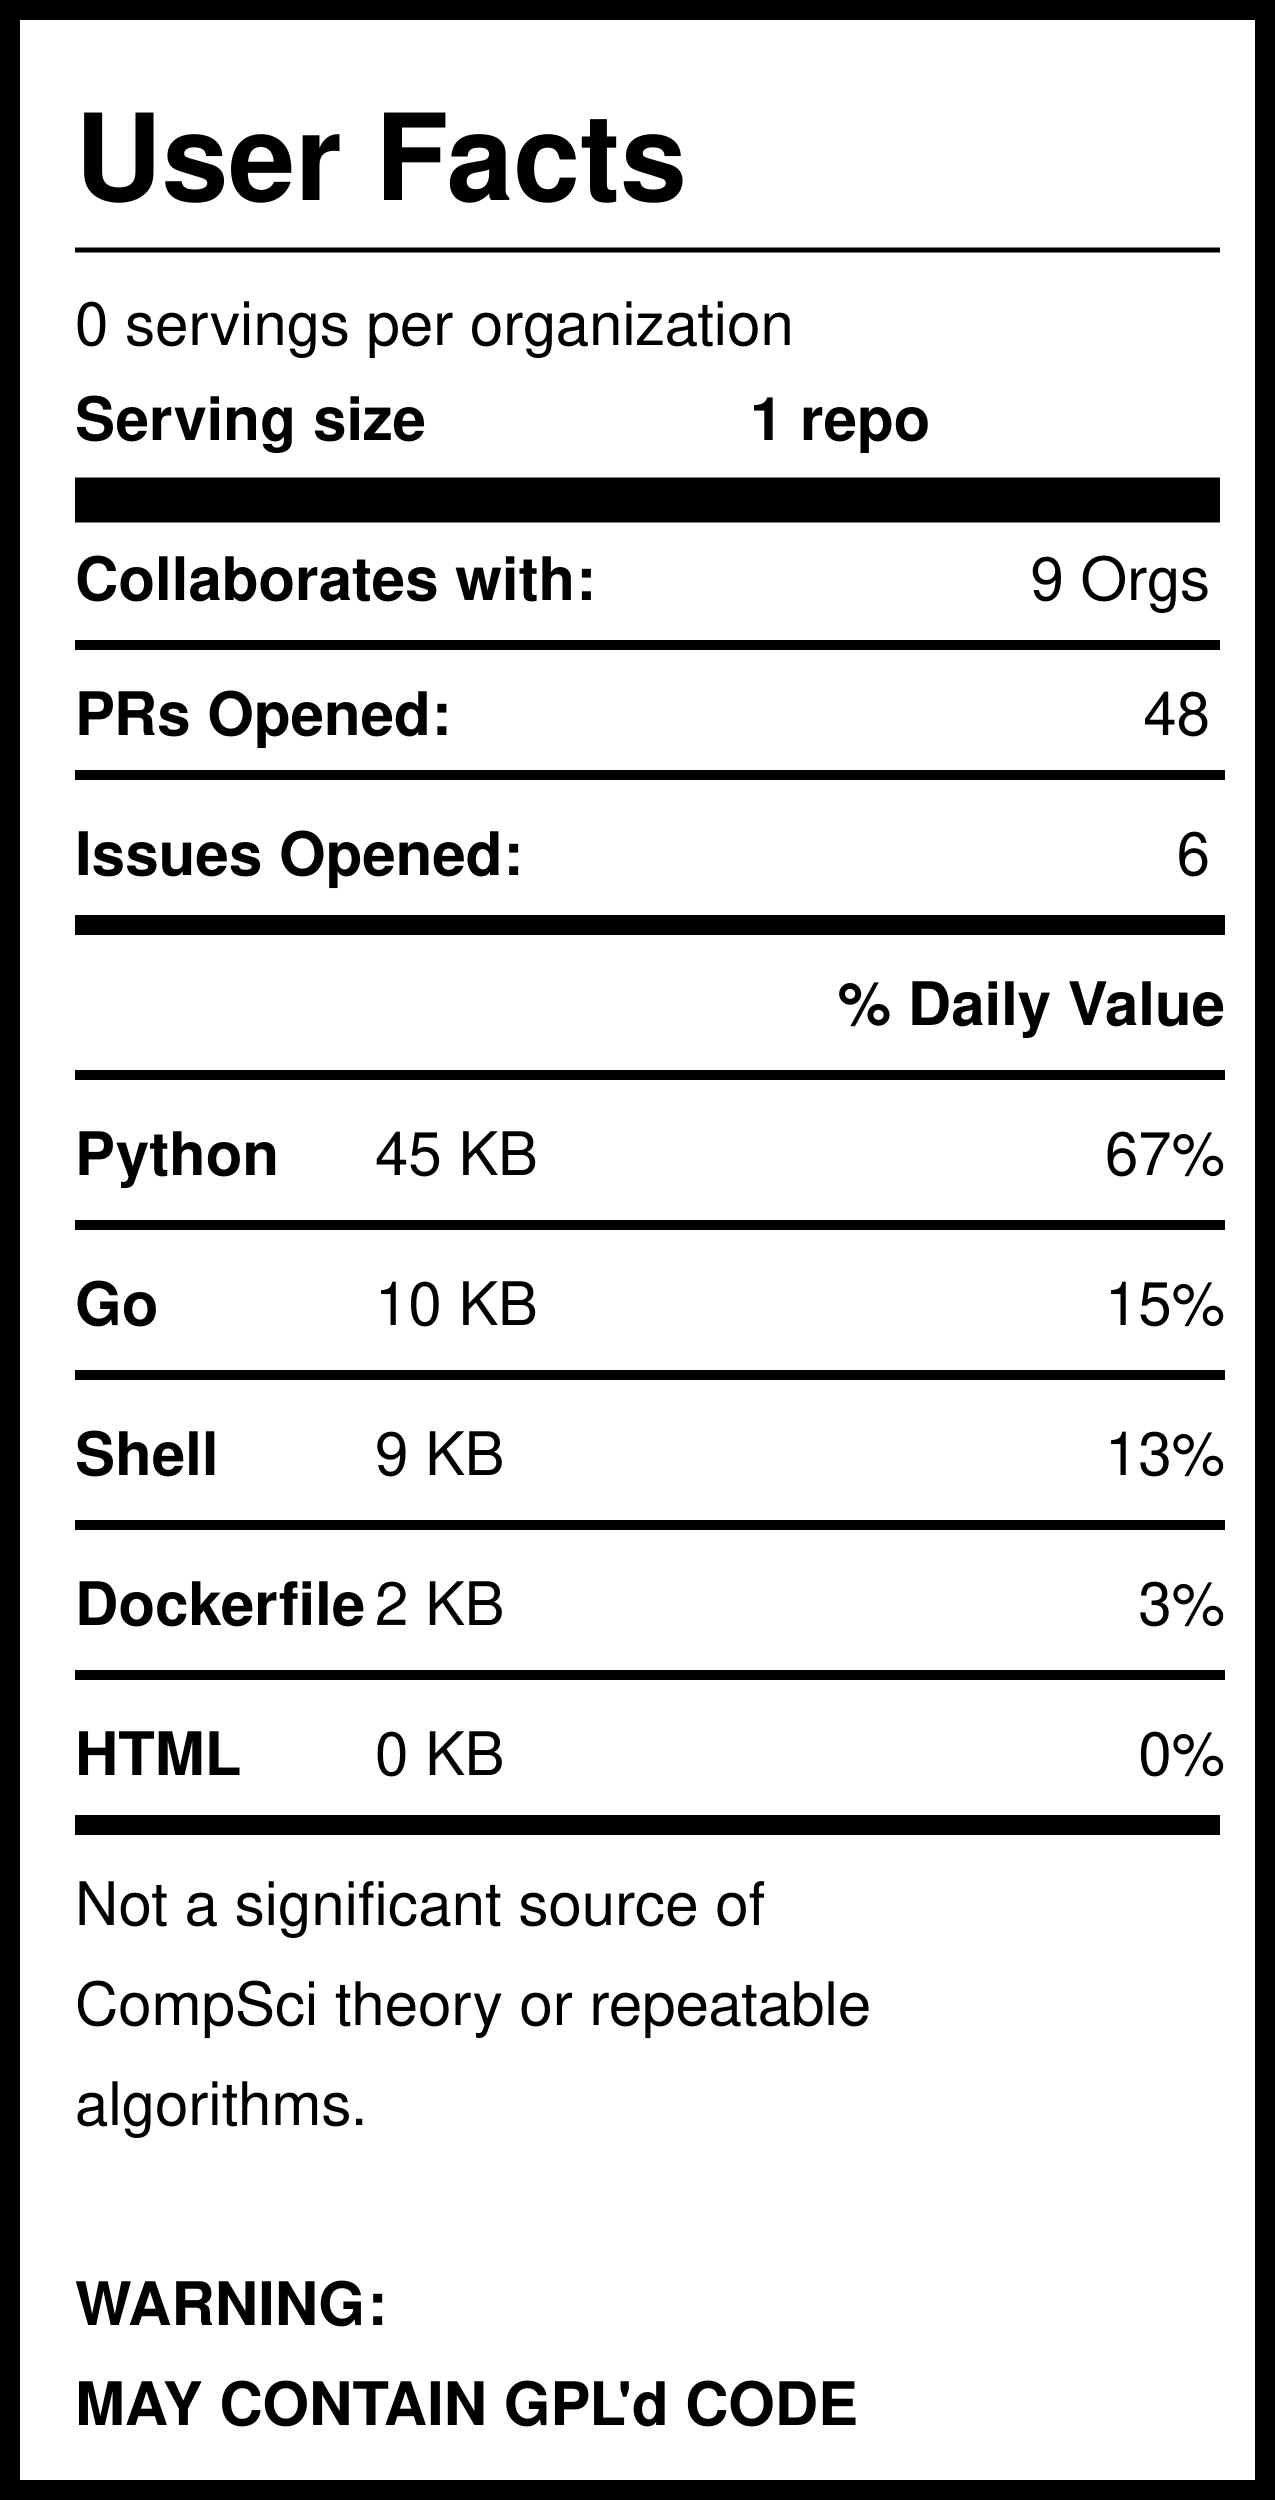
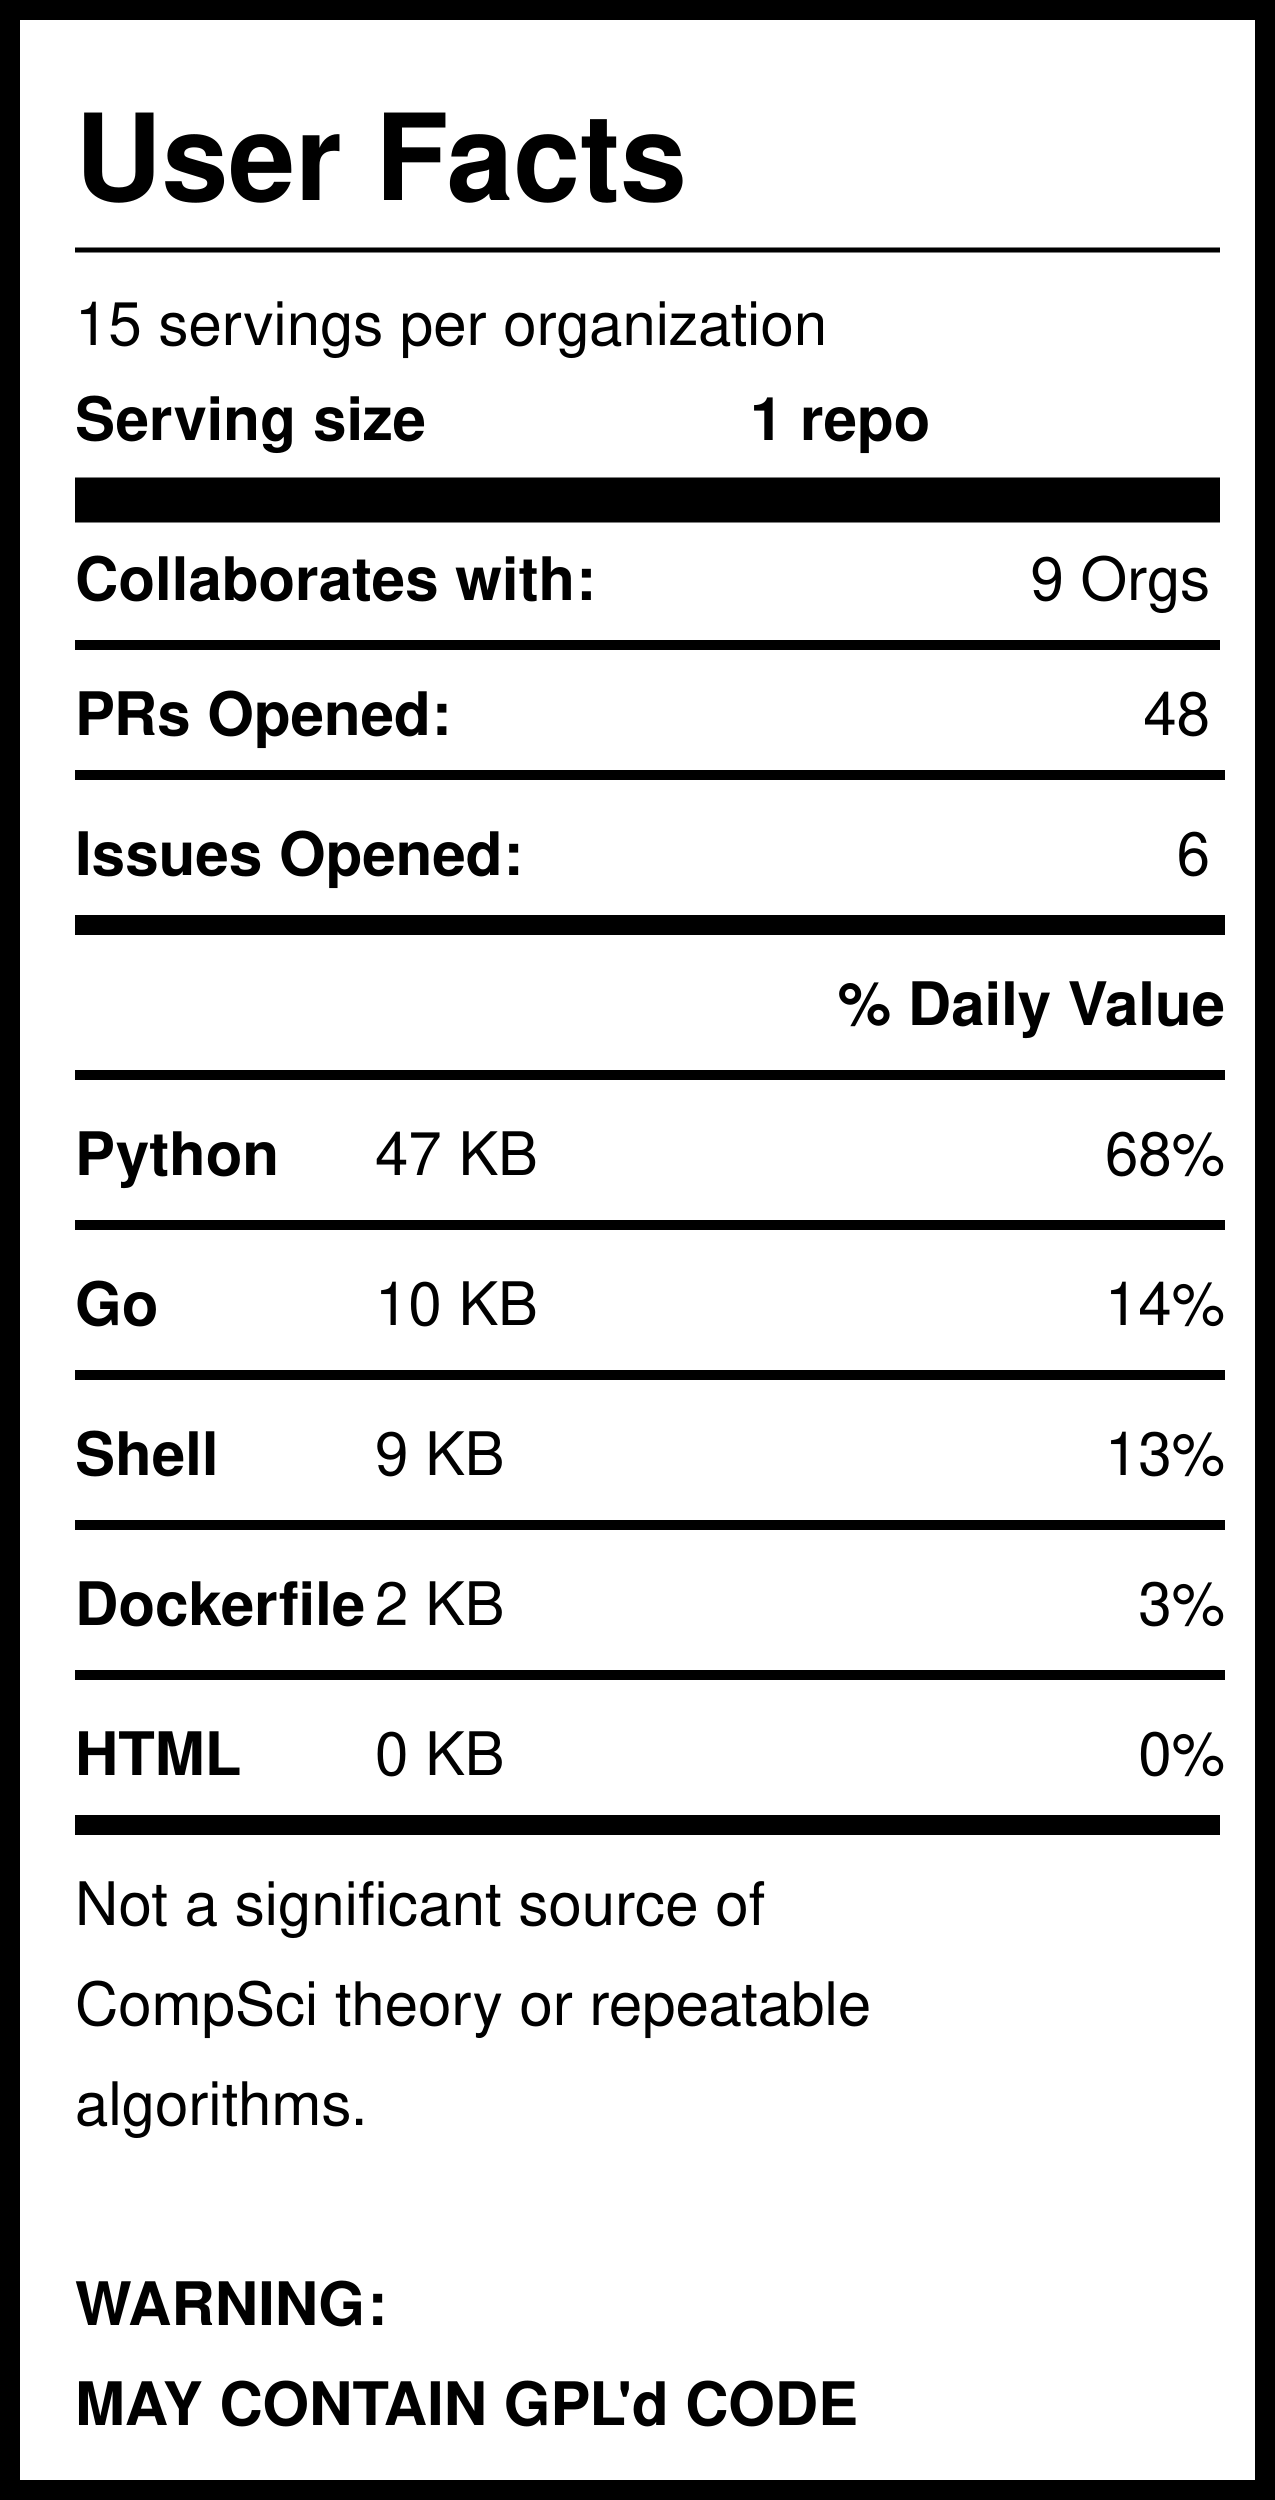
<svg xmlns="http://www.w3.org/2000/svg" version="1.1" width="255" height="500" style="background: white">
  <svg width="255" height="500">
    <rect width="255" height="500" style="fill:rgb(255,255,255);stroke-width:8;stroke:rgb(0,0,0)" />
    <text x="15" y="40" font-family="Helvetica" font-weight="bold" font-size="2em">User Facts</text>
    <line x1="15" y1="50" x2="244" y2="50" style="stroke:rgb(0,0,0);stroke-width:1" />
-     <text x="15" y="69" font-family="Helvetica" lengthAdjust="spacingAndGlyphs">0 servings per organization</text>
+     <text x="15" y="69" font-family="Helvetica" lengthAdjust="spacingAndGlyphs">15 servings per organization</text>
    <text x="15" y="88" font-family="Helvetica" font-weight="bold" lengthAdjust="spacingAndGlyphs">Serving size</text>
    <text x="150" y="88" font-family="Helvetica" font-weight="bold" lengthAdjust="spacingAndGlyphs">1 repo</text>
    <line x1="15" y1="100" x2="244" y2="100" style="stroke:rgb(0,0,0);stroke-width:9" />
    <text x="15" y="120" font-family="Helvetica" font-weight="bold" lengthAdjust="spacingAndGlyphs">Collaborates with:</text>
    <text x="242" y="120" font-family="Helvetica" text-anchor="end" lengthAdjust="spacingAndGlyphs">9 Orgs</text>
    <line x1="15" y1="129" x2="244" y2="129" style="stroke:rgb(0,0,0);stroke-width:2" />
    <text x="15" y="147" font-family="Helvetica" font-weight="bold" lengthAdjust="spacingAndGlyphs">PRs Opened:</text>
    <text x="242" y="147" font-family="Helvetica" text-anchor="end" lengthAdjust="spacingAndGlyphs">48</text>
    <text x="15" y="175" font-family="Helvetica" font-weight="bold" lengthAdjust="spacingAndGlyphs">Issues Opened:</text>
    <text x="242" y="175" font-family="Helvetica" lengthAdjust="spacingAndGlyphs" text-anchor="end">6</text>
    <line x1="15" y1="185" x2="245" y2="185" style="stroke:rgb(0,0,0);stroke-width:4" />
    <line x1="15" y1="155" x2="245" y2="155" style="stroke:rgb(0,0,0);stroke-width:2" />
    <text x="245" y="205" font-family="Helvetica" font-weight="bold" text-anchor="end" lengthAdjust="spacingAndGlyphs">% Daily Value</text>
    <line x1="15" y1="215" x2="245" y2="215" style="stroke:rgb(0,0,0);stroke-width:2" />
    <text x="15" y="235" font-family="Helvetica" font-weight="bold" lengthAdjust="spacingAndGlyphs">Python</text>
-     <text x="75" y="235" font-family="Helvetica" lengthAdjust="spacingAndGlyphs">45 KB</text>
-     <text x="245" y="235" font-family="Helvetica" lengthAdjust="spacingAndGlyphs" text-anchor="end">67%</text>
+     <text x="75" y="235" font-family="Helvetica" lengthAdjust="spacingAndGlyphs">47 KB</text>
+     <text x="245" y="235" font-family="Helvetica" lengthAdjust="spacingAndGlyphs" text-anchor="end">68%</text>
    <line x1="15" y1="245" x2="245" y2="245" style="stroke:rgb(0,0,0);stroke-width:2" />
    <text x="15" y="265" font-family="Helvetica" font-weight="bold" lengthAdjust="spacingAndGlyphs">Go</text>
    <text x="75" y="265" font-family="Helvetica" lengthAdjust="spacingAndGlyphs">10 KB</text>
-     <text x="245" y="265" font-family="Helvetica" lengthAdjust="spacingAndGlyphs" text-anchor="end">15%</text>
+     <text x="245" y="265" font-family="Helvetica" lengthAdjust="spacingAndGlyphs" text-anchor="end">14%</text>
    <line x1="15" y1="275" x2="245" y2="275" style="stroke:rgb(0,0,0);stroke-width:2" />
    <text x="15" y="295" font-family="Helvetica" font-weight="bold" lengthAdjust="spacingAndGlyphs">Shell</text>
    <text x="75" y="295" font-family="Helvetica" lengthAdjust="spacingAndGlyphs">9 KB</text>
    <text x="245" y="295" font-family="Helvetica" lengthAdjust="spacingAndGlyphs" text-anchor="end">13%</text>
    <line x1="15" y1="305" x2="245" y2="305" style="stroke:rgb(0,0,0);stroke-width:2" />
    <text x="15" y="325" font-family="Helvetica" font-weight="bold" lengthAdjust="spacingAndGlyphs">Dockerfile</text>
    <text x="75" y="325" font-family="Helvetica" lengthAdjust="spacingAndGlyphs">2 KB</text>
    <text x="245" y="325" font-family="Helvetica" lengthAdjust="spacingAndGlyphs" text-anchor="end">3%</text>
    <line x1="15" y1="335" x2="245" y2="335" style="stroke:rgb(0,0,0);stroke-width:2" />
    <text x="15" y="355" font-family="Helvetica" font-weight="bold" lengthAdjust="spacingAndGlyphs">HTML</text>
    <text x="75" y="355" font-family="Helvetica" lengthAdjust="spacingAndGlyphs">0 KB</text>
    <text x="245" y="355" font-family="Helvetica" lengthAdjust="spacingAndGlyphs" text-anchor="end">0%</text>
    <line x1="15" y1="365" x2="244" y2="365" style="stroke:rgb(0,0,0);stroke-width:4" />
    <text id="Warning1" x="15" y="385" font-family="Helvetica" lengthAdjust="spacingAndGlyphs">Not a significant source of </text>
    <text id="Warning2" x="15" y="405" font-family="Helvetica" lengthAdjust="spacingAndGlyphs">CompSci theory or repeatable</text>
    <text id="Warning3" x="15" y="425" font-family="Helvetica" lengthAdjust="spacingAndGlyphs">algorithms. </text>
    <text id="GPL1" x="15" y="465" font-family="Helvetica" font-weight="bold" lengthAdjust="spacingAndGlyphs">WARNING:</text>
    <text id="GPL2" x="15" y="485" font-family="Helvetica" font-weight="bold" lengthAdjust="spacingAndGlyphs">MAY CONTAIN GPL'd CODE</text>
  </svg>
</svg>
